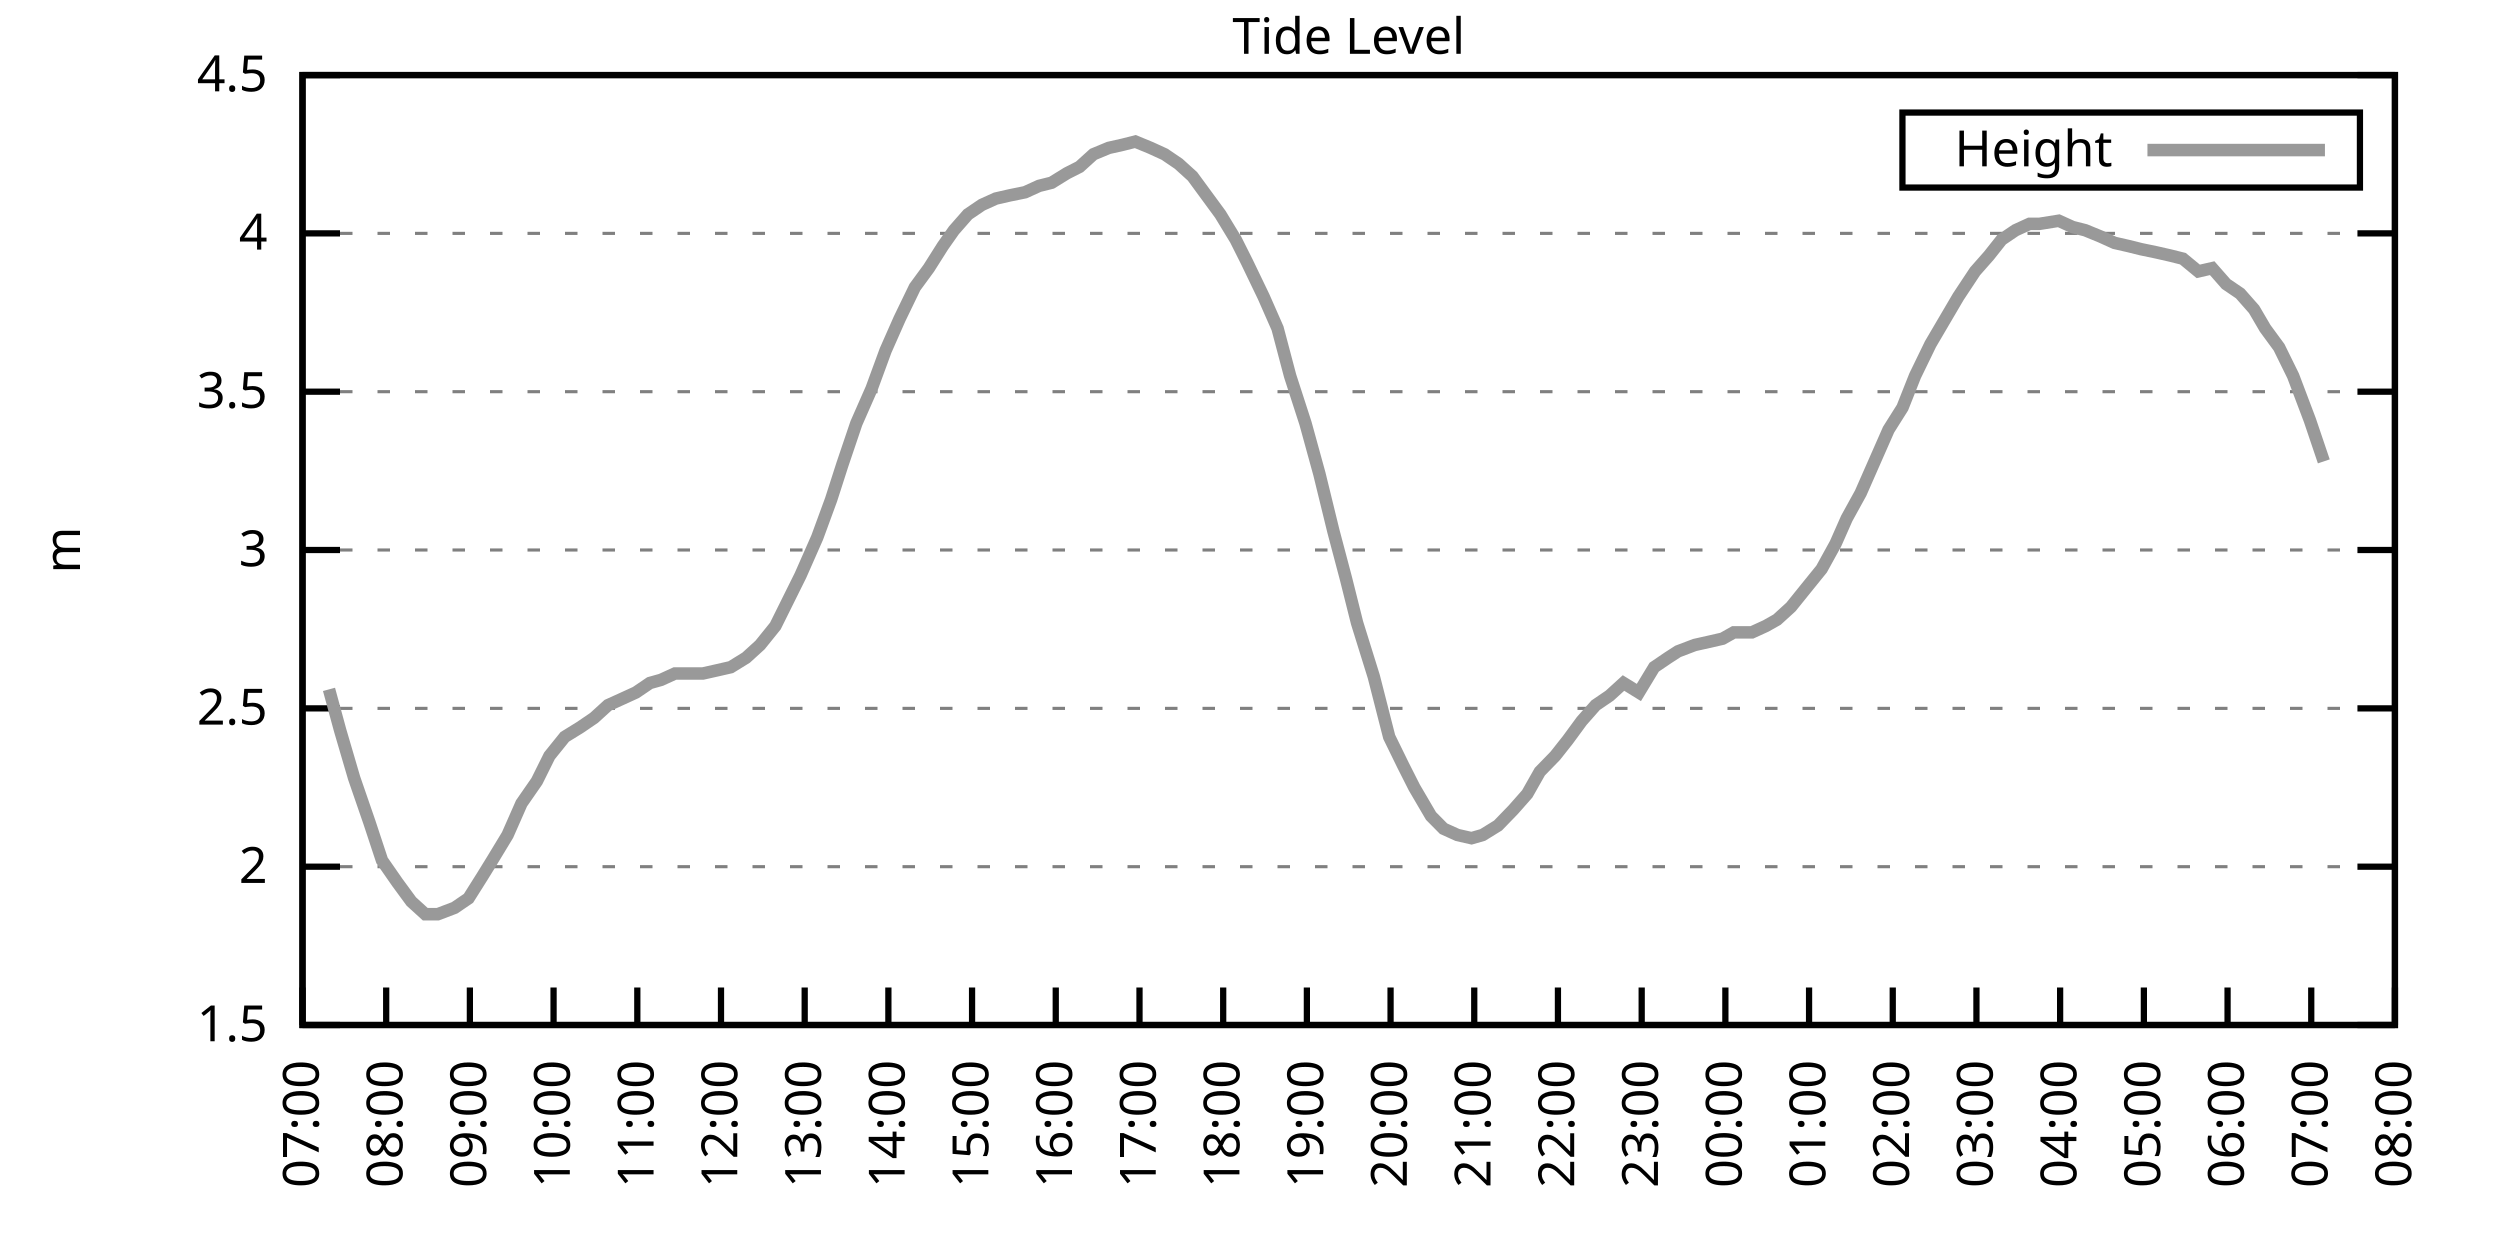
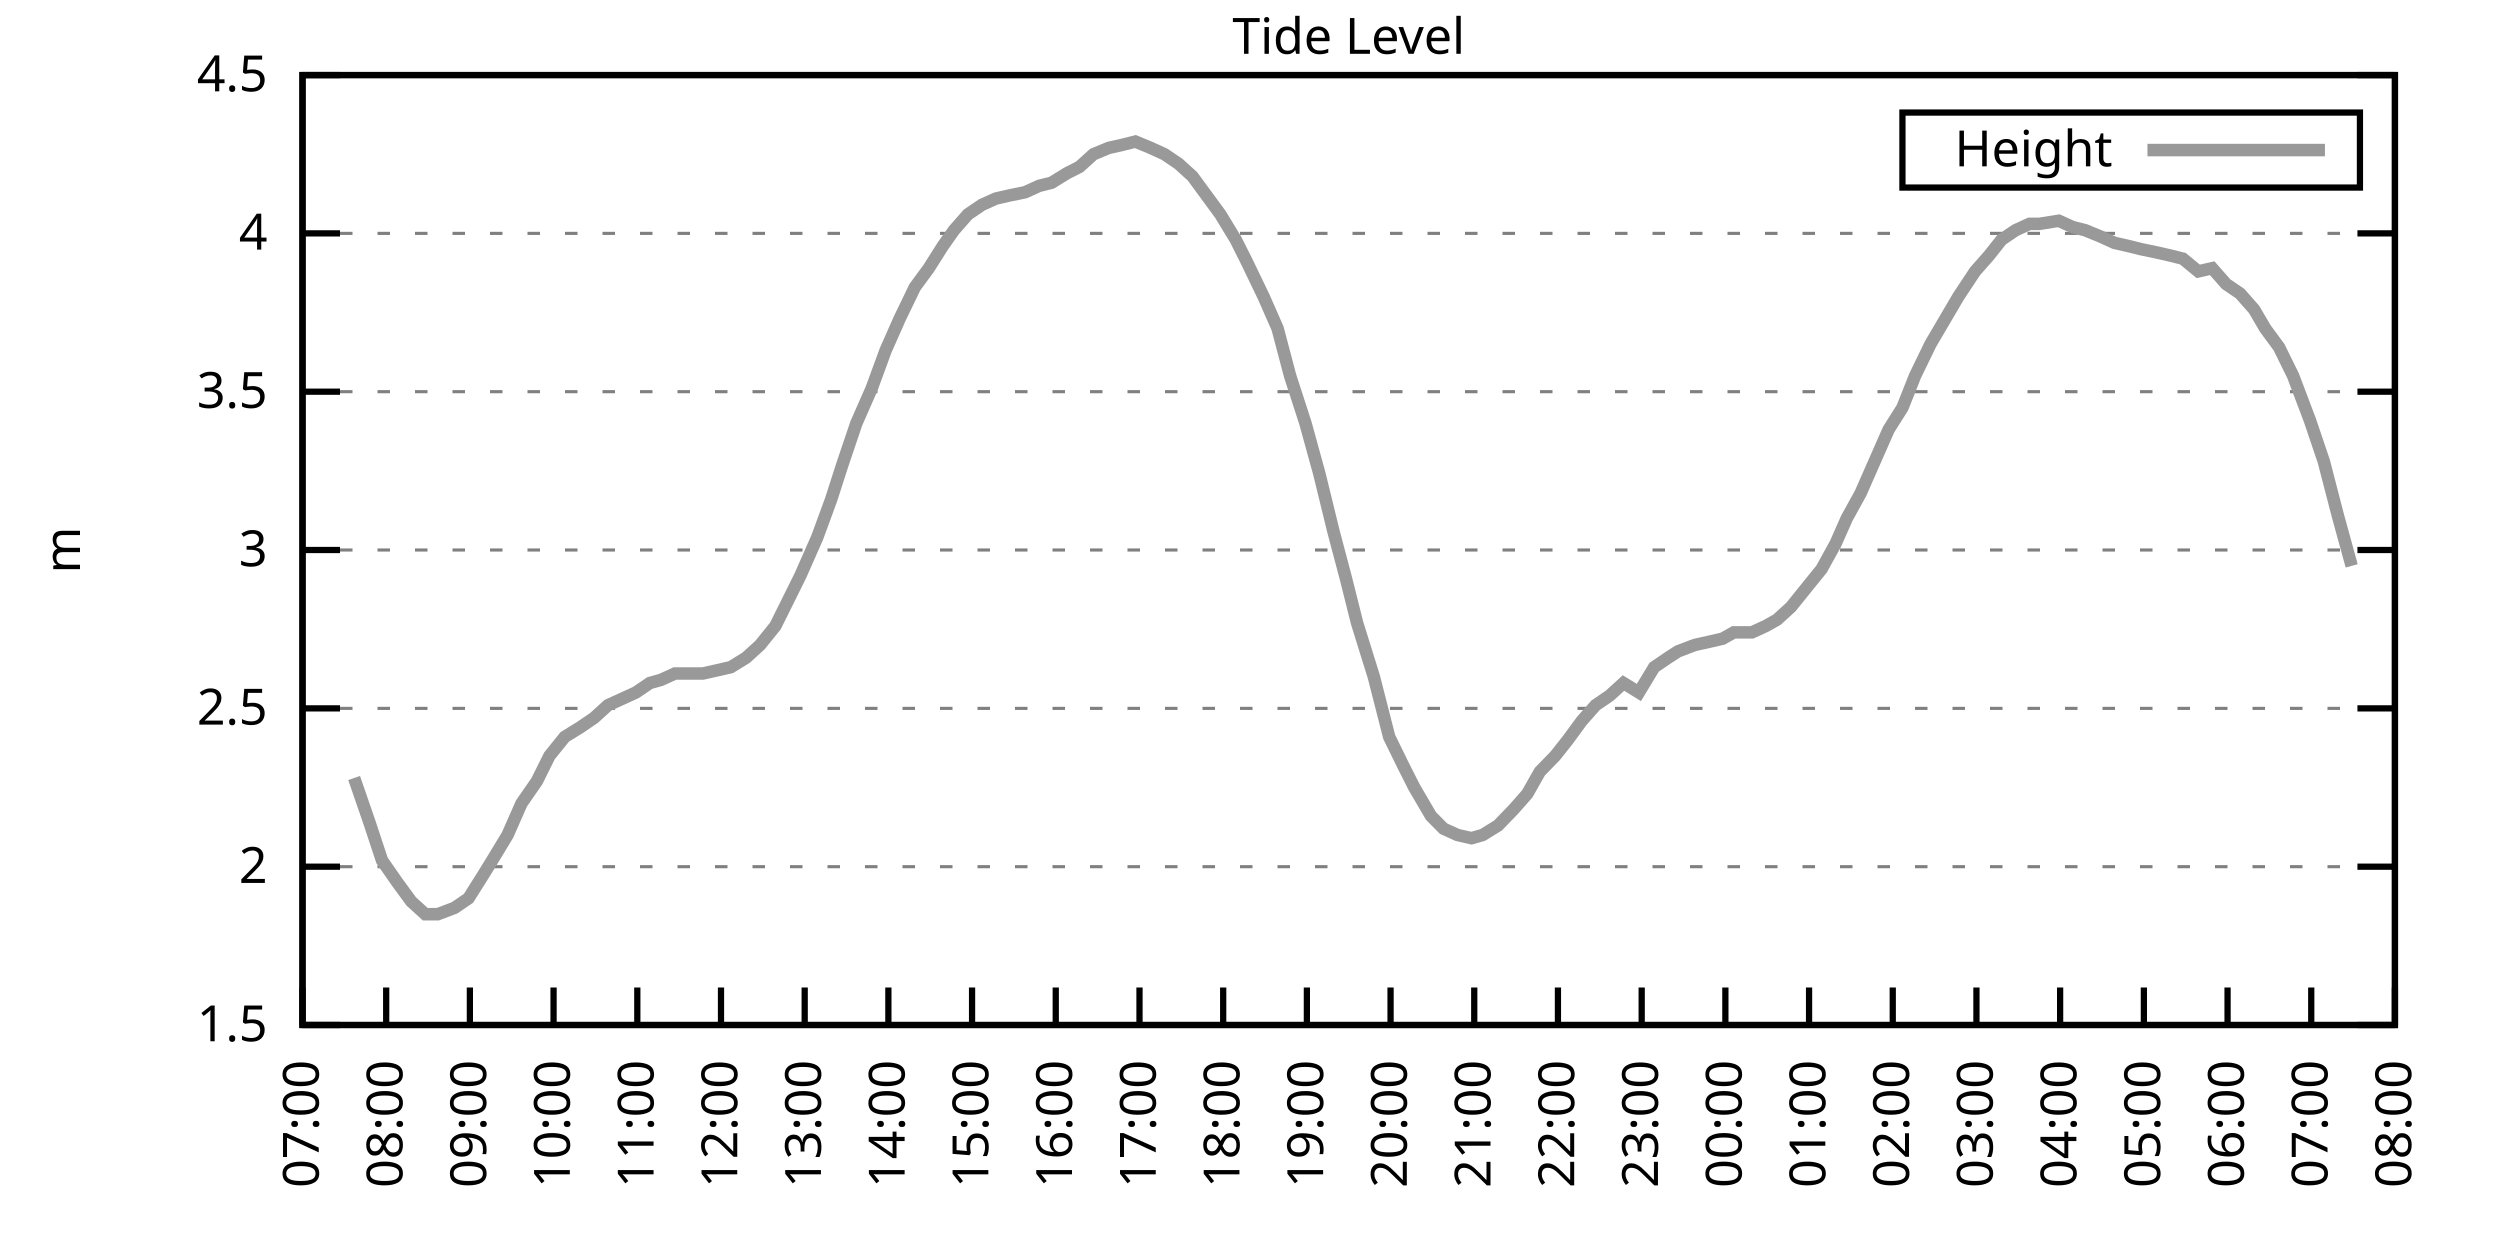
<svg xmlns="http://www.w3.org/2000/svg" xmlns:xlink="http://www.w3.org/1999/xlink" width="400" height="200" viewBox="0 0 400 200">
  <g id="gnuplot_canvas">
    <rect x="0" y="0" width="400" height="200" fill="none" />
    <defs>
      <circle id="gpDot" r="0.5" stroke-width="0.5" stroke="currentColor" />
      <path id="gpPt0" stroke-width="0.333" stroke="currentColor" d="M-1,0 h2 M0,-1 v2" />
      <path id="gpPt1" stroke-width="0.333" stroke="currentColor" d="M-1,-1 L1,1 M1,-1 L-1,1" />
      <path id="gpPt2" stroke-width="0.333" stroke="currentColor" d="M-1,0 L1,0 M0,-1 L0,1 M-1,-1 L1,1 M-1,1 L1,-1" />
      <rect id="gpPt3" stroke-width="0.333" stroke="currentColor" x="-1" y="-1" width="2" height="2" />
      <rect id="gpPt4" stroke-width="0.333" stroke="currentColor" fill="currentColor" x="-1" y="-1" width="2" height="2" />
      <circle id="gpPt5" stroke-width="0.333" stroke="currentColor" cx="0" cy="0" r="1" />
      <use xlink:href="#gpPt5" id="gpPt6" fill="currentColor" stroke="none" />
      <path id="gpPt7" stroke-width="0.333" stroke="currentColor" d="M0,-1.33 L-1.33,0.67 L1.33,0.67 z" />
      <use xlink:href="#gpPt7" id="gpPt8" fill="currentColor" stroke="none" />
      <use xlink:href="#gpPt7" id="gpPt9" stroke="currentColor" transform="rotate(180)" />
      <use xlink:href="#gpPt9" id="gpPt10" fill="currentColor" stroke="none" />
      <use xlink:href="#gpPt3" id="gpPt11" stroke="currentColor" transform="rotate(45)" />
      <use xlink:href="#gpPt11" id="gpPt12" fill="currentColor" stroke="none" />
      <path id="gpPt13" stroke-width="0.333" stroke="currentColor" d="M0,1.330 L1.265,0.411 L0.782,-1.067 L-0.782,-1.076 L-1.265,0.411 z" />
      <use xlink:href="#gpPt13" id="gpPt14" fill="currentColor" stroke="none" />
      <filter id="textbox" filterUnits="objectBoundingBox" x="0" y="0" height="1" width="1">
        <feFlood flood-color="white" flood-opacity="1" result="bgnd" />
        <feComposite in="SourceGraphic" in2="bgnd" operator="atop" />
      </filter>
      <filter id="greybox" filterUnits="objectBoundingBox" x="0" y="0" height="1" width="1">
        <feFlood flood-color="lightgrey" flood-opacity="1" result="grey" />
        <feComposite in="SourceGraphic" in2="grey" operator="atop" />
      </filter>
    </defs>
    <g fill="none" color="white" stroke="currentColor" stroke-width="1.00" stroke-linecap="butt" stroke-linejoin="miter">
</g>
    <g fill="none" color="black" stroke="currentColor" stroke-width="1.00" stroke-linecap="butt" stroke-linejoin="miter">
      <g stroke="none" shape-rendering="crispEdges">
        <polygon fill="rgb(255, 255, 255)" points="48.40,164.00 383.18,164.00 383.18,12.02 48.40,12.02 " />
      </g>
    </g>
    <g fill="none" color="black" stroke="currentColor" stroke-width="1.00" stroke-linecap="butt" stroke-linejoin="miter">
</g>
    <g fill="none" color="black" stroke="black" stroke-width="0.50" stroke-linecap="butt" stroke-linejoin="miter">
</g>
    <g fill="none" color="gray" stroke="currentColor" stroke-width="0.50" stroke-linecap="butt" stroke-linejoin="miter">
      <path stroke="gray" stroke-dasharray="2,4" class="gridline" d="M48.40,164.00 L383.19,164.00  " />
    </g>
    <g fill="none" color="gray" stroke="gray" stroke-width="1.00" stroke-linecap="butt" stroke-linejoin="miter">
</g>
    <g fill="none" color="black" stroke="currentColor" stroke-width="1.00" stroke-linecap="butt" stroke-linejoin="miter">
      <path stroke="black" d="M48.40,164.00 L54.40,164.00 M383.19,164.00 L377.19,164.00  " />
      <g transform="translate(42.80,166.60)" stroke="none" fill="black" font-family="Sans" font-size="8.00" text-anchor="end">
        <text>
          <tspan font-family="Sans"> 1.5</tspan>
        </text>
      </g>
    </g>
    <g fill="none" color="black" stroke="currentColor" stroke-width="1.00" stroke-linecap="butt" stroke-linejoin="miter">
</g>
    <g fill="none" color="black" stroke="black" stroke-width="0.50" stroke-linecap="butt" stroke-linejoin="miter">
</g>
    <g fill="none" color="gray" stroke="currentColor" stroke-width="0.50" stroke-linecap="butt" stroke-linejoin="miter">
      <path stroke="gray" stroke-dasharray="2,4" class="gridline" d="M48.40,138.67 L383.19,138.67  " />
    </g>
    <g fill="none" color="gray" stroke="gray" stroke-width="1.00" stroke-linecap="butt" stroke-linejoin="miter">
</g>
    <g fill="none" color="black" stroke="currentColor" stroke-width="1.00" stroke-linecap="butt" stroke-linejoin="miter">
      <path stroke="black" d="M48.40,138.67 L54.40,138.67 M383.19,138.67 L377.19,138.67  " />
      <g transform="translate(42.80,141.27)" stroke="none" fill="black" font-family="Sans" font-size="8.00" text-anchor="end">
        <text>
          <tspan font-family="Sans"> 2</tspan>
        </text>
      </g>
    </g>
    <g fill="none" color="black" stroke="currentColor" stroke-width="1.00" stroke-linecap="butt" stroke-linejoin="miter">
</g>
    <g fill="none" color="black" stroke="black" stroke-width="0.50" stroke-linecap="butt" stroke-linejoin="miter">
</g>
    <g fill="none" color="gray" stroke="currentColor" stroke-width="0.50" stroke-linecap="butt" stroke-linejoin="miter">
      <path stroke="gray" stroke-dasharray="2,4" class="gridline" d="M48.40,113.34 L383.19,113.34  " />
    </g>
    <g fill="none" color="gray" stroke="gray" stroke-width="1.00" stroke-linecap="butt" stroke-linejoin="miter">
</g>
    <g fill="none" color="black" stroke="currentColor" stroke-width="1.00" stroke-linecap="butt" stroke-linejoin="miter">
      <path stroke="black" d="M48.40,113.34 L54.40,113.34 M383.19,113.34 L377.19,113.34  " />
      <g transform="translate(42.80,115.94)" stroke="none" fill="black" font-family="Sans" font-size="8.00" text-anchor="end">
        <text>
          <tspan font-family="Sans"> 2.5</tspan>
        </text>
      </g>
    </g>
    <g fill="none" color="black" stroke="currentColor" stroke-width="1.00" stroke-linecap="butt" stroke-linejoin="miter">
</g>
    <g fill="none" color="black" stroke="black" stroke-width="0.50" stroke-linecap="butt" stroke-linejoin="miter">
</g>
    <g fill="none" color="gray" stroke="currentColor" stroke-width="0.50" stroke-linecap="butt" stroke-linejoin="miter">
      <path stroke="gray" stroke-dasharray="2,4" class="gridline" d="M48.40,88.00 L383.19,88.00  " />
    </g>
    <g fill="none" color="gray" stroke="gray" stroke-width="1.00" stroke-linecap="butt" stroke-linejoin="miter">
</g>
    <g fill="none" color="black" stroke="currentColor" stroke-width="1.00" stroke-linecap="butt" stroke-linejoin="miter">
      <path stroke="black" d="M48.40,88.00 L54.40,88.00 M383.19,88.00 L377.19,88.00  " />
      <g transform="translate(42.80,90.60)" stroke="none" fill="black" font-family="Sans" font-size="8.00" text-anchor="end">
        <text>
          <tspan font-family="Sans"> 3</tspan>
        </text>
      </g>
    </g>
    <g fill="none" color="black" stroke="currentColor" stroke-width="1.00" stroke-linecap="butt" stroke-linejoin="miter">
</g>
    <g fill="none" color="black" stroke="black" stroke-width="0.50" stroke-linecap="butt" stroke-linejoin="miter">
</g>
    <g fill="none" color="gray" stroke="currentColor" stroke-width="0.50" stroke-linecap="butt" stroke-linejoin="miter">
      <path stroke="gray" stroke-dasharray="2,4" class="gridline" d="M48.40,62.67 L383.19,62.67  " />
    </g>
    <g fill="none" color="gray" stroke="gray" stroke-width="1.00" stroke-linecap="butt" stroke-linejoin="miter">
</g>
    <g fill="none" color="black" stroke="currentColor" stroke-width="1.00" stroke-linecap="butt" stroke-linejoin="miter">
      <path stroke="black" d="M48.40,62.67 L54.40,62.67 M383.19,62.67 L377.19,62.67  " />
      <g transform="translate(42.80,65.27)" stroke="none" fill="black" font-family="Sans" font-size="8.00" text-anchor="end">
        <text>
          <tspan font-family="Sans"> 3.5</tspan>
        </text>
      </g>
    </g>
    <g fill="none" color="black" stroke="currentColor" stroke-width="1.00" stroke-linecap="butt" stroke-linejoin="miter">
</g>
    <g fill="none" color="black" stroke="black" stroke-width="0.50" stroke-linecap="butt" stroke-linejoin="miter">
</g>
    <g fill="none" color="gray" stroke="currentColor" stroke-width="0.50" stroke-linecap="butt" stroke-linejoin="miter">
      <path stroke="gray" stroke-dasharray="2,4" class="gridline" d="M48.40,37.34 L383.19,37.34  " />
    </g>
    <g fill="none" color="gray" stroke="gray" stroke-width="1.00" stroke-linecap="butt" stroke-linejoin="miter">
</g>
    <g fill="none" color="black" stroke="currentColor" stroke-width="1.00" stroke-linecap="butt" stroke-linejoin="miter">
      <path stroke="black" d="M48.40,37.34 L54.40,37.34 M383.19,37.34 L377.19,37.34  " />
      <g transform="translate(42.80,39.94)" stroke="none" fill="black" font-family="Sans" font-size="8.00" text-anchor="end">
        <text>
          <tspan font-family="Sans"> 4</tspan>
        </text>
      </g>
    </g>
    <g fill="none" color="black" stroke="currentColor" stroke-width="1.00" stroke-linecap="butt" stroke-linejoin="miter">
</g>
    <g fill="none" color="black" stroke="black" stroke-width="0.50" stroke-linecap="butt" stroke-linejoin="miter">
</g>
    <g fill="none" color="gray" stroke="currentColor" stroke-width="0.50" stroke-linecap="butt" stroke-linejoin="miter">
      <path stroke="gray" stroke-dasharray="2,4" class="gridline" d="M48.40,12.01 L383.19,12.01  " />
    </g>
    <g fill="none" color="gray" stroke="gray" stroke-width="1.00" stroke-linecap="butt" stroke-linejoin="miter">
</g>
    <g fill="none" color="black" stroke="currentColor" stroke-width="1.00" stroke-linecap="butt" stroke-linejoin="miter">
      <path stroke="black" d="M48.40,12.01 L54.40,12.01 M383.19,12.01 L377.19,12.01  " />
      <g transform="translate(42.80,14.61)" stroke="none" fill="black" font-family="Sans" font-size="8.00" text-anchor="end">
        <text>
          <tspan font-family="Sans"> 4.5</tspan>
        </text>
      </g>
    </g>
    <g fill="none" color="black" stroke="currentColor" stroke-width="1.00" stroke-linecap="butt" stroke-linejoin="miter">
      <path stroke="black" d="M48.40,164.00 L48.40,158.00  " />
      <g transform="translate(51.00,169.60) rotate(270.00)" stroke="none" fill="black" font-family="Sans" font-size="8.00" text-anchor="end">
        <text>
          <tspan font-family="Sans">07:00</tspan>
        </text>
      </g>
    </g>
    <g fill="none" color="black" stroke="currentColor" stroke-width="1.00" stroke-linecap="butt" stroke-linejoin="miter">
      <path stroke="black" d="M61.79,164.00 L61.79,158.00  " />
      <g transform="translate(64.39,169.60) rotate(270.00)" stroke="none" fill="black" font-family="Sans" font-size="8.00" text-anchor="end">
        <text>
          <tspan font-family="Sans">08:00</tspan>
        </text>
      </g>
    </g>
    <g fill="none" color="black" stroke="currentColor" stroke-width="1.00" stroke-linecap="butt" stroke-linejoin="miter">
      <path stroke="black" d="M75.18,164.00 L75.18,158.00  " />
      <g transform="translate(77.78,169.60) rotate(270.00)" stroke="none" fill="black" font-family="Sans" font-size="8.00" text-anchor="end">
        <text>
          <tspan font-family="Sans">09:00</tspan>
        </text>
      </g>
    </g>
    <g fill="none" color="black" stroke="currentColor" stroke-width="1.00" stroke-linecap="butt" stroke-linejoin="miter">
      <path stroke="black" d="M88.57,164.00 L88.57,158.00  " />
      <g transform="translate(91.17,169.60) rotate(270.00)" stroke="none" fill="black" font-family="Sans" font-size="8.00" text-anchor="end">
        <text>
          <tspan font-family="Sans">10:00</tspan>
        </text>
      </g>
    </g>
    <g fill="none" color="black" stroke="currentColor" stroke-width="1.00" stroke-linecap="butt" stroke-linejoin="miter">
      <path stroke="black" d="M101.97,164.00 L101.97,158.00  " />
      <g transform="translate(104.57,169.60) rotate(270.00)" stroke="none" fill="black" font-family="Sans" font-size="8.00" text-anchor="end">
        <text>
          <tspan font-family="Sans">11:00</tspan>
        </text>
      </g>
    </g>
    <g fill="none" color="black" stroke="currentColor" stroke-width="1.00" stroke-linecap="butt" stroke-linejoin="miter">
      <path stroke="black" d="M115.36,164.00 L115.36,158.00  " />
      <g transform="translate(117.96,169.60) rotate(270.00)" stroke="none" fill="black" font-family="Sans" font-size="8.00" text-anchor="end">
        <text>
          <tspan font-family="Sans">12:00</tspan>
        </text>
      </g>
    </g>
    <g fill="none" color="black" stroke="currentColor" stroke-width="1.00" stroke-linecap="butt" stroke-linejoin="miter">
      <path stroke="black" d="M128.75,164.00 L128.75,158.00  " />
      <g transform="translate(131.35,169.60) rotate(270.00)" stroke="none" fill="black" font-family="Sans" font-size="8.00" text-anchor="end">
        <text>
          <tspan font-family="Sans">13:00</tspan>
        </text>
      </g>
    </g>
    <g fill="none" color="black" stroke="currentColor" stroke-width="1.00" stroke-linecap="butt" stroke-linejoin="miter">
      <path stroke="black" d="M142.14,164.00 L142.14,158.00  " />
      <g transform="translate(144.74,169.60) rotate(270.00)" stroke="none" fill="black" font-family="Sans" font-size="8.00" text-anchor="end">
        <text>
          <tspan font-family="Sans">14:00</tspan>
        </text>
      </g>
    </g>
    <g fill="none" color="black" stroke="currentColor" stroke-width="1.00" stroke-linecap="butt" stroke-linejoin="miter">
      <path stroke="black" d="M155.53,164.00 L155.53,158.00  " />
      <g transform="translate(158.13,169.60) rotate(270.00)" stroke="none" fill="black" font-family="Sans" font-size="8.00" text-anchor="end">
        <text>
          <tspan font-family="Sans">15:00</tspan>
        </text>
      </g>
    </g>
    <g fill="none" color="black" stroke="currentColor" stroke-width="1.00" stroke-linecap="butt" stroke-linejoin="miter">
      <path stroke="black" d="M168.92,164.00 L168.92,158.00  " />
      <g transform="translate(171.52,169.60) rotate(270.00)" stroke="none" fill="black" font-family="Sans" font-size="8.00" text-anchor="end">
        <text>
          <tspan font-family="Sans">16:00</tspan>
        </text>
      </g>
    </g>
    <g fill="none" color="black" stroke="currentColor" stroke-width="1.00" stroke-linecap="butt" stroke-linejoin="miter">
      <path stroke="black" d="M182.32,164.00 L182.32,158.00  " />
      <g transform="translate(184.92,169.60) rotate(270.00)" stroke="none" fill="black" font-family="Sans" font-size="8.00" text-anchor="end">
        <text>
          <tspan font-family="Sans">17:00</tspan>
        </text>
      </g>
    </g>
    <g fill="none" color="black" stroke="currentColor" stroke-width="1.00" stroke-linecap="butt" stroke-linejoin="miter">
      <path stroke="black" d="M195.71,164.00 L195.71,158.00  " />
      <g transform="translate(198.31,169.60) rotate(270.00)" stroke="none" fill="black" font-family="Sans" font-size="8.00" text-anchor="end">
        <text>
          <tspan font-family="Sans">18:00</tspan>
        </text>
      </g>
    </g>
    <g fill="none" color="black" stroke="currentColor" stroke-width="1.00" stroke-linecap="butt" stroke-linejoin="miter">
      <path stroke="black" d="M209.10,164.00 L209.10,158.00  " />
      <g transform="translate(211.70,169.60) rotate(270.00)" stroke="none" fill="black" font-family="Sans" font-size="8.00" text-anchor="end">
        <text>
          <tspan font-family="Sans">19:00</tspan>
        </text>
      </g>
    </g>
    <g fill="none" color="black" stroke="currentColor" stroke-width="1.00" stroke-linecap="butt" stroke-linejoin="miter">
      <path stroke="black" d="M222.49,164.00 L222.49,158.00  " />
      <g transform="translate(225.09,169.60) rotate(270.00)" stroke="none" fill="black" font-family="Sans" font-size="8.00" text-anchor="end">
        <text>
          <tspan font-family="Sans">20:00</tspan>
        </text>
      </g>
    </g>
    <g fill="none" color="black" stroke="currentColor" stroke-width="1.00" stroke-linecap="butt" stroke-linejoin="miter">
      <path stroke="black" d="M235.88,164.00 L235.88,158.00  " />
      <g transform="translate(238.48,169.60) rotate(270.00)" stroke="none" fill="black" font-family="Sans" font-size="8.00" text-anchor="end">
        <text>
          <tspan font-family="Sans">21:00</tspan>
        </text>
      </g>
    </g>
    <g fill="none" color="black" stroke="currentColor" stroke-width="1.00" stroke-linecap="butt" stroke-linejoin="miter">
      <path stroke="black" d="M249.27,164.00 L249.27,158.00  " />
      <g transform="translate(251.87,169.60) rotate(270.00)" stroke="none" fill="black" font-family="Sans" font-size="8.00" text-anchor="end">
        <text>
          <tspan font-family="Sans">22:00</tspan>
        </text>
      </g>
    </g>
    <g fill="none" color="black" stroke="currentColor" stroke-width="1.00" stroke-linecap="butt" stroke-linejoin="miter">
      <path stroke="black" d="M262.67,164.00 L262.67,158.00  " />
      <g transform="translate(265.27,169.60) rotate(270.00)" stroke="none" fill="black" font-family="Sans" font-size="8.00" text-anchor="end">
        <text>
          <tspan font-family="Sans">23:00</tspan>
        </text>
      </g>
    </g>
    <g fill="none" color="black" stroke="currentColor" stroke-width="1.00" stroke-linecap="butt" stroke-linejoin="miter">
      <path stroke="black" d="M276.06,164.00 L276.06,158.00  " />
      <g transform="translate(278.66,169.60) rotate(270.00)" stroke="none" fill="black" font-family="Sans" font-size="8.00" text-anchor="end">
        <text>
          <tspan font-family="Sans">00:00</tspan>
        </text>
      </g>
    </g>
    <g fill="none" color="black" stroke="currentColor" stroke-width="1.00" stroke-linecap="butt" stroke-linejoin="miter">
      <path stroke="black" d="M289.45,164.00 L289.45,158.00  " />
      <g transform="translate(292.05,169.60) rotate(270.00)" stroke="none" fill="black" font-family="Sans" font-size="8.00" text-anchor="end">
        <text>
          <tspan font-family="Sans">01:00</tspan>
        </text>
      </g>
    </g>
    <g fill="none" color="black" stroke="currentColor" stroke-width="1.00" stroke-linecap="butt" stroke-linejoin="miter">
      <path stroke="black" d="M302.84,164.00 L302.84,158.00  " />
      <g transform="translate(305.44,169.60) rotate(270.00)" stroke="none" fill="black" font-family="Sans" font-size="8.00" text-anchor="end">
        <text>
          <tspan font-family="Sans">02:00</tspan>
        </text>
      </g>
    </g>
    <g fill="none" color="black" stroke="currentColor" stroke-width="1.00" stroke-linecap="butt" stroke-linejoin="miter">
      <path stroke="black" d="M316.23,164.00 L316.23,158.00  " />
      <g transform="translate(318.83,169.60) rotate(270.00)" stroke="none" fill="black" font-family="Sans" font-size="8.00" text-anchor="end">
        <text>
          <tspan font-family="Sans">03:00</tspan>
        </text>
      </g>
    </g>
    <g fill="none" color="black" stroke="currentColor" stroke-width="1.00" stroke-linecap="butt" stroke-linejoin="miter">
      <path stroke="black" d="M329.62,164.00 L329.62,158.00  " />
      <g transform="translate(332.22,169.60) rotate(270.00)" stroke="none" fill="black" font-family="Sans" font-size="8.00" text-anchor="end">
        <text>
          <tspan font-family="Sans">04:00</tspan>
        </text>
      </g>
    </g>
    <g fill="none" color="black" stroke="currentColor" stroke-width="1.00" stroke-linecap="butt" stroke-linejoin="miter">
      <path stroke="black" d="M343.02,164.00 L343.02,158.00  " />
      <g transform="translate(345.62,169.60) rotate(270.00)" stroke="none" fill="black" font-family="Sans" font-size="8.00" text-anchor="end">
        <text>
          <tspan font-family="Sans">05:00</tspan>
        </text>
      </g>
    </g>
    <g fill="none" color="black" stroke="currentColor" stroke-width="1.00" stroke-linecap="butt" stroke-linejoin="miter">
      <path stroke="black" d="M356.41,164.00 L356.41,158.00  " />
      <g transform="translate(359.01,169.60) rotate(270.00)" stroke="none" fill="black" font-family="Sans" font-size="8.00" text-anchor="end">
        <text>
          <tspan font-family="Sans">06:00</tspan>
        </text>
      </g>
    </g>
    <g fill="none" color="black" stroke="currentColor" stroke-width="1.00" stroke-linecap="butt" stroke-linejoin="miter">
      <path stroke="black" d="M369.80,164.00 L369.80,158.00  " />
      <g transform="translate(372.40,169.60) rotate(270.00)" stroke="none" fill="black" font-family="Sans" font-size="8.00" text-anchor="end">
        <text>
          <tspan font-family="Sans">07:00</tspan>
        </text>
      </g>
    </g>
    <g fill="none" color="black" stroke="currentColor" stroke-width="1.00" stroke-linecap="butt" stroke-linejoin="miter">
      <path stroke="black" d="M383.19,164.00 L383.19,158.00  " />
      <g transform="translate(385.79,169.60) rotate(270.00)" stroke="none" fill="black" font-family="Sans" font-size="8.00" text-anchor="end">
        <text>
          <tspan font-family="Sans">08:00</tspan>
        </text>
      </g>
    </g>
    <g fill="none" color="black" stroke="currentColor" stroke-width="1.00" stroke-linecap="butt" stroke-linejoin="miter">
</g>
    <g fill="none" color="black" stroke="currentColor" stroke-width="1.00" stroke-linecap="butt" stroke-linejoin="miter">
      <path stroke="black" d="M48.40,12.01 L48.40,164.00 L383.19,164.00 L383.19,12.01 L48.40,12.01 Z  " />
    </g>
    <g fill="none" color="black" stroke="currentColor" stroke-width="1.00" stroke-linecap="butt" stroke-linejoin="miter">
</g>
    <g fill="none" color="black" stroke="currentColor" stroke-width="1.00" stroke-linecap="butt" stroke-linejoin="miter">
      <path stroke="black" d="M304.39,30.01 L304.39,18.01 L377.59,18.01 L377.59,30.01 L304.39,30.01 Z  " />
    </g>
    <g id="Tide_level_plot_1">
      <g fill="none" color="white" stroke="black" stroke-width="2.00" stroke-linecap="butt" stroke-linejoin="miter">
</g>
      <g fill="none" color="black" stroke="currentColor" stroke-width="2.00" stroke-linecap="butt" stroke-linejoin="miter">
        <g transform="translate(337.99,26.61)" stroke="none" fill="black" font-family="Sans" font-size="8.00" text-anchor="end">
          <text>
            <tspan font-family="Sans">Height</tspan>
          </text>
        </g>
      </g>
      <g fill="none" color="black" stroke="currentColor" stroke-width="2.00" stroke-linecap="butt" stroke-linejoin="miter">
-         <path stroke="rgb(153, 153, 153)" d="M343.59,24.01 L371.99,24.01 M52.64,110.30 L54.43,116.88 L56.66,124.48 L59.11,131.58 L61.12,137.66 L63.58,141.20   L65.81,144.24 L68.04,146.27 L70.05,146.27 L72.73,145.25 L74.96,143.73 L77.19,140.19 L78.75,137.66 L81.21,133.60   L83.44,128.54 L85.90,124.99 L87.91,120.94 L90.36,117.90 L92.82,116.38 L95.05,114.86 L97.28,112.83 L99.51,111.82   L101.74,110.80 L103.98,109.28 L105.76,108.78 L107.99,107.76 L110.22,107.76 L112.46,107.76 L114.69,107.26 L116.92,106.75   L119.38,105.23 L121.61,103.20 L124.06,100.16 L126.07,96.11 L128.08,92.06 L130.76,85.98 L132.99,79.90 L134.78,74.33   L137.01,67.74 L139.46,62.17 L141.69,56.09 L143.93,51.02 L146.38,45.95 L148.61,42.91 L150.85,39.37 L152.63,36.84   L154.86,34.30 L157.10,32.78 L159.33,31.77 L161.56,31.26 L164.01,30.76 L166.25,29.74 L168.25,29.24 L170.71,27.72   L172.72,26.70 L174.95,24.68 L177.41,23.66 L179.64,23.16 L181.65,22.65 L184.10,23.66 L186.33,24.68 L188.57,26.20   L190.80,28.22 L193.03,31.26 L195.26,34.30 L197.72,38.35 L199.50,41.90 L202.18,47.47 L204.41,52.54 L206.42,60.14   L208.88,67.74 L211.11,75.85 L213.34,84.97 L215.35,92.56 L217.13,99.66 L219.81,108.27 L222.27,117.90 L224.50,122.46   L226.29,126.00 L228.96,130.56 L230.97,132.59 L233.20,133.60 L235.44,134.11 L237.22,133.60 L239.68,132.08 L242.13,129.55   L244.36,127.02 L246.37,123.47 L248.83,120.94 L250.84,118.40 L253.07,115.36 L255.30,112.83 L257.53,111.31 L259.76,109.28   L262.22,110.80 L264.67,106.75 L266.91,105.23 L268.47,104.22 L271.15,103.20 L273.38,102.70 L275.61,102.19 L277.40,101.18   L280.30,101.18 L282.53,100.16 L284.32,99.15 L286.55,97.12 L289.00,94.08 L291.46,91.04 L293.69,86.99 L295.48,82.94   L297.71,78.89 L299.94,73.82 L302.17,68.75 L304.40,65.21 L306.41,60.14 L308.87,55.07 L313.33,47.47 L316.01,43.42   L318.24,40.89 L320.25,38.35 L322.48,36.84 L324.71,35.82 L326.28,35.82 L329.40,35.32 L331.63,36.33 L333.64,36.84   L336.10,37.85 L338.33,38.86 L340.56,39.37 L342.57,39.87 L345.02,40.38 L347.26,40.89 L349.26,41.39 L351.72,43.42   L353.95,42.91 L356.18,45.45 L358.42,46.97 L360.65,49.50 L362.43,52.54 L364.66,55.58 L366.90,60.14 L369.58,67.23   L371.81,73.82  " />
+         <path stroke="rgb(153, 153, 153)" d="M343.59,24.01 L371.99,24.01 M56.66,124.48 L59.11,131.58 L61.12,137.66 L63.58,141.20 L65.81,144.24 L68.04,146.27   L70.05,146.27 L72.73,145.25 L74.96,143.73 L77.19,140.19 L78.75,137.66 L81.21,133.60 L83.44,128.54 L85.90,124.99   L87.91,120.94 L90.36,117.90 L92.82,116.38 L95.05,114.86 L97.28,112.83 L99.51,111.82 L101.74,110.80 L103.98,109.28   L105.76,108.78 L107.99,107.76 L110.22,107.76 L112.46,107.76 L114.69,107.26 L116.92,106.75 L119.38,105.23 L121.61,103.20   L124.06,100.16 L126.07,96.11 L128.08,92.06 L130.76,85.98 L132.99,79.90 L134.78,74.33 L137.01,67.74 L139.46,62.17   L141.69,56.09 L143.93,51.02 L146.38,45.95 L148.61,42.91 L150.85,39.37 L152.63,36.84 L154.86,34.30 L157.10,32.78   L159.33,31.77 L161.56,31.26 L164.01,30.76 L166.25,29.74 L168.25,29.24 L170.71,27.72 L172.72,26.70 L174.95,24.68   L177.41,23.66 L179.64,23.16 L181.65,22.65 L184.10,23.66 L186.33,24.68 L188.57,26.20 L190.80,28.22 L193.03,31.26   L195.26,34.30 L197.72,38.35 L199.50,41.90 L202.18,47.47 L204.41,52.54 L206.42,60.14 L208.88,67.74 L211.11,75.85   L213.34,84.97 L215.35,92.56 L217.13,99.66 L219.81,108.27 L222.27,117.90 L224.50,122.46 L226.29,126.00 L228.96,130.56   L230.97,132.59 L233.20,133.60 L235.44,134.11 L237.22,133.60 L239.68,132.08 L242.13,129.55 L244.36,127.02 L246.37,123.47   L248.83,120.94 L250.84,118.40 L253.07,115.36 L255.30,112.83 L257.53,111.31 L259.76,109.28 L262.22,110.80 L264.67,106.75   L266.91,105.23 L268.47,104.22 L271.15,103.20 L273.38,102.70 L275.61,102.19 L277.40,101.18 L280.30,101.18 L282.53,100.16   L284.32,99.15 L286.55,97.12 L289.00,94.08 L291.46,91.04 L293.69,86.99 L295.48,82.94 L297.71,78.89 L299.94,73.82   L302.17,68.75 L304.40,65.21 L306.41,60.14 L308.87,55.07 L313.33,47.47 L316.01,43.42 L318.24,40.89 L320.25,38.35   L322.48,36.84 L324.71,35.82 L326.28,35.82 L329.40,35.32 L331.63,36.33 L333.64,36.84 L336.10,37.85 L338.33,38.86   L340.56,39.37 L342.57,39.87 L345.02,40.38 L347.26,40.89 L349.26,41.39 L351.72,43.42 L353.95,42.91 L356.18,45.45   L358.42,46.97 L360.65,49.50 L362.43,52.54 L364.66,55.58 L366.90,60.14 L369.58,67.23 L371.81,73.82 L374.04,82.43   L376.27,90.54  " />
      </g>
    </g>
    <g fill="none" color="black" stroke="currentColor" stroke-width="2.00" stroke-linecap="butt" stroke-linejoin="miter">
</g>
    <g fill="none" color="black" stroke="black" stroke-width="1.00" stroke-linecap="butt" stroke-linejoin="miter">
</g>
    <g fill="none" color="black" stroke="currentColor" stroke-width="1.00" stroke-linecap="butt" stroke-linejoin="miter">
      <path stroke="black" d="M48.40,12.01 L48.40,164.00 L383.19,164.00 L383.19,12.01 L48.40,12.01 Z  " />
      <g transform="translate(12.80,88.01) rotate(270.00)" stroke="none" fill="black" font-family="Sans" font-size="8.00" text-anchor="middle">
        <text>
          <tspan font-family="Sans">m</tspan>
        </text>
      </g>
    </g>
    <g fill="none" color="black" stroke="currentColor" stroke-width="1.00" stroke-linecap="butt" stroke-linejoin="miter">
</g>
    <g fill="none" color="black" stroke="currentColor" stroke-width="1.00" stroke-linecap="butt" stroke-linejoin="miter">
      <g transform="translate(215.79,8.61)" stroke="none" fill="black" font-family="Sans" font-size="8.00" text-anchor="middle">
        <text>
          <tspan font-family="Sans">Tide Level</tspan>
        </text>
      </g>
    </g>
    <g fill="none" color="black" stroke="currentColor" stroke-width="1.00" stroke-linecap="butt" stroke-linejoin="miter">
</g>
  </g>
</svg>
